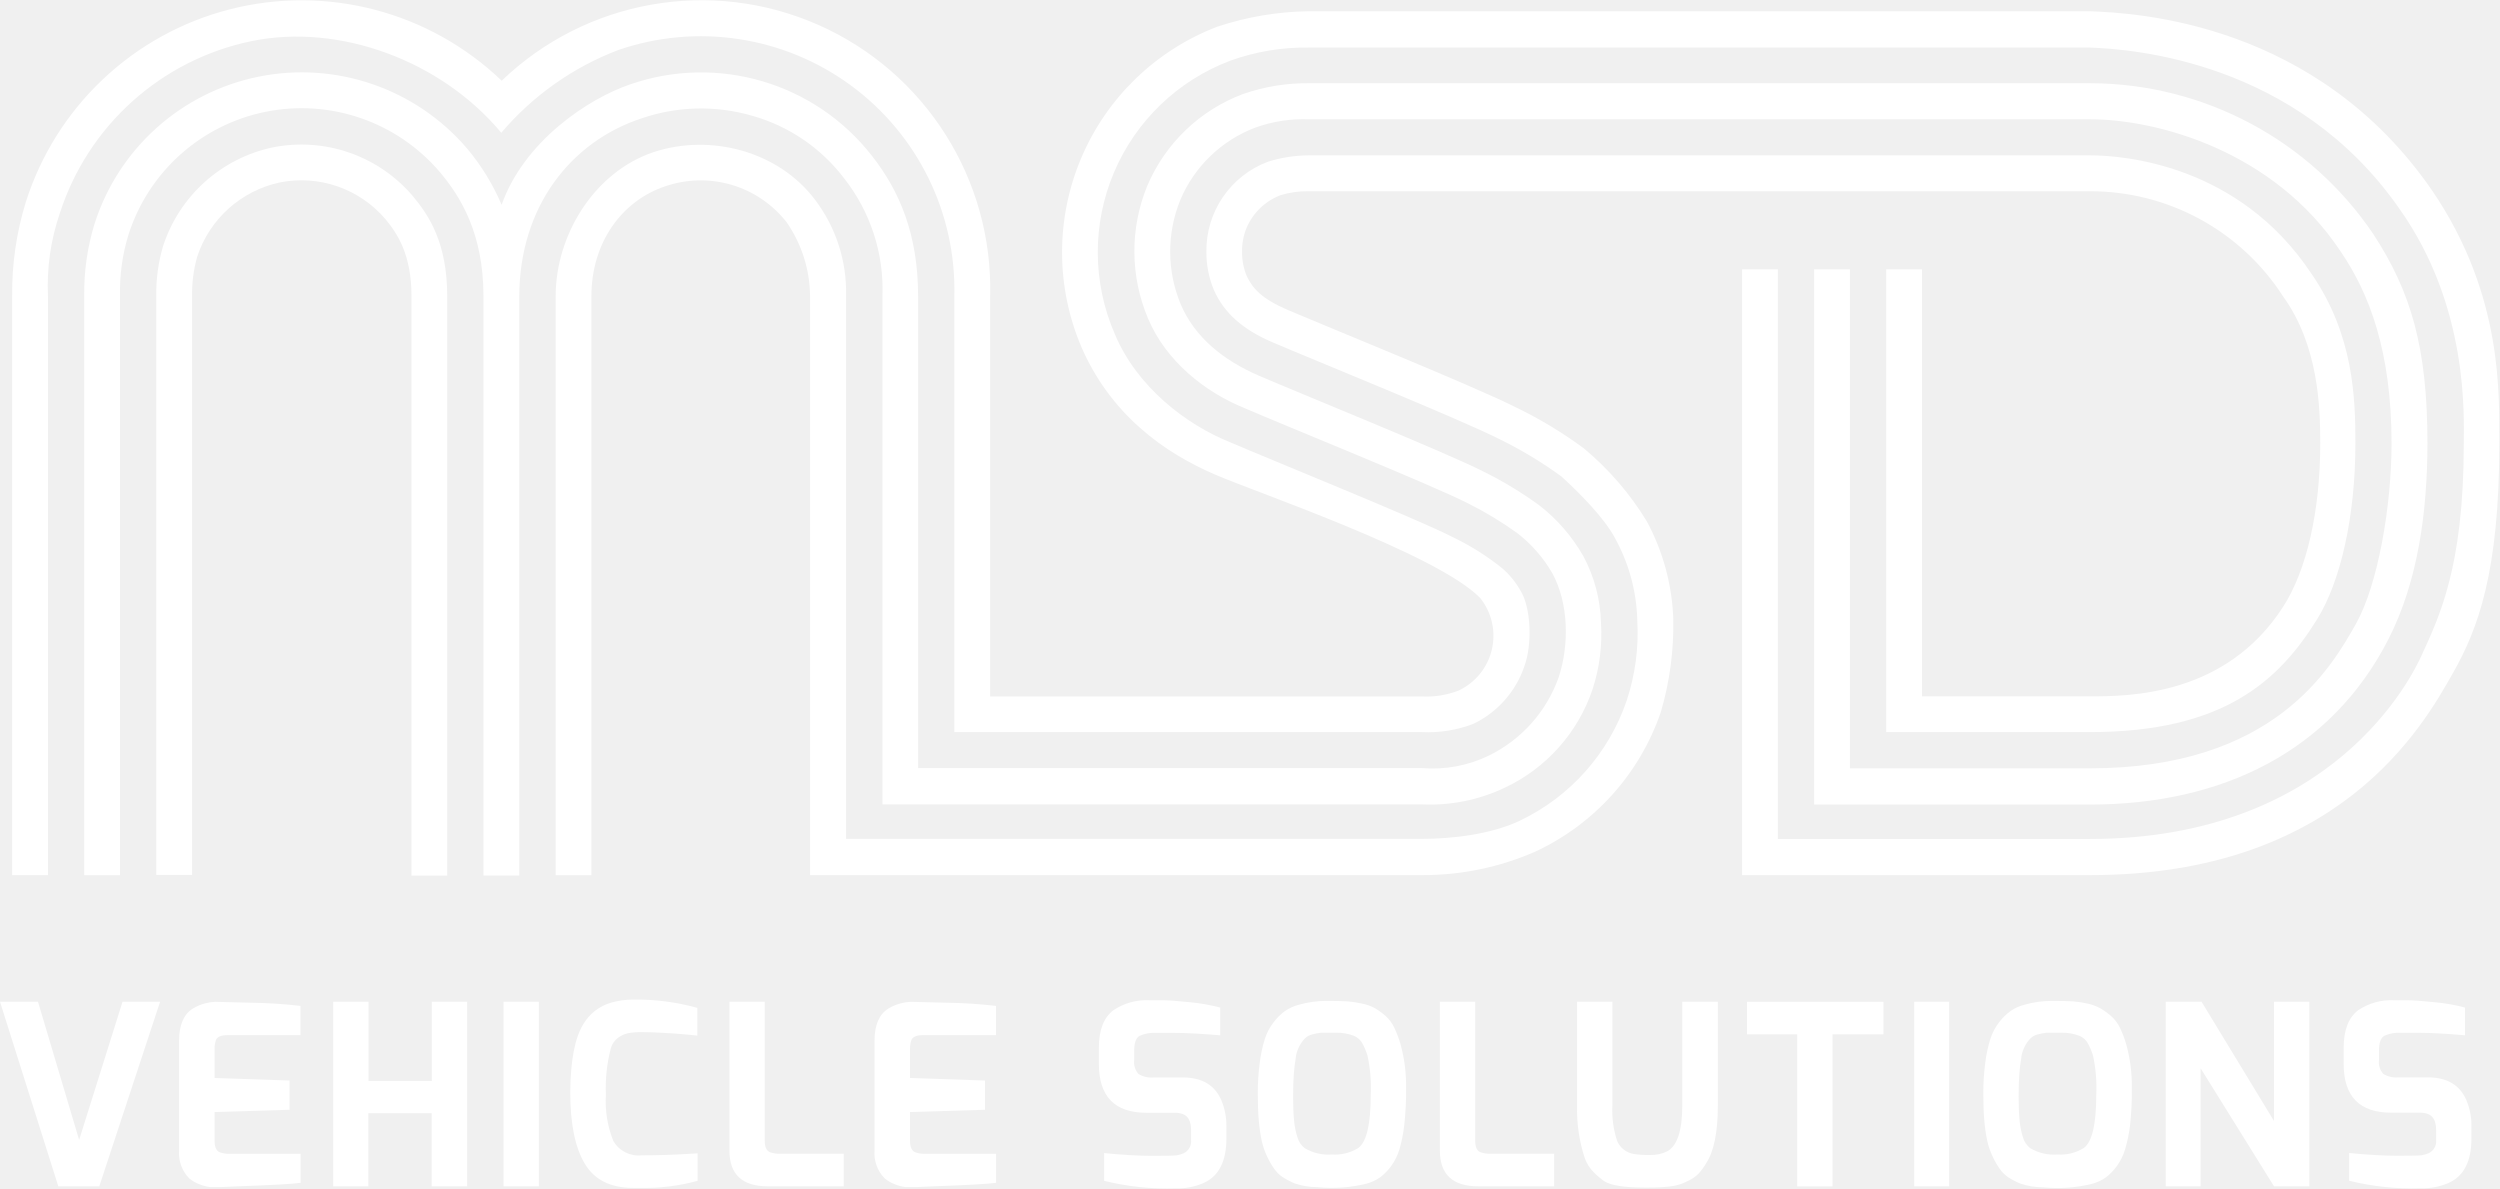
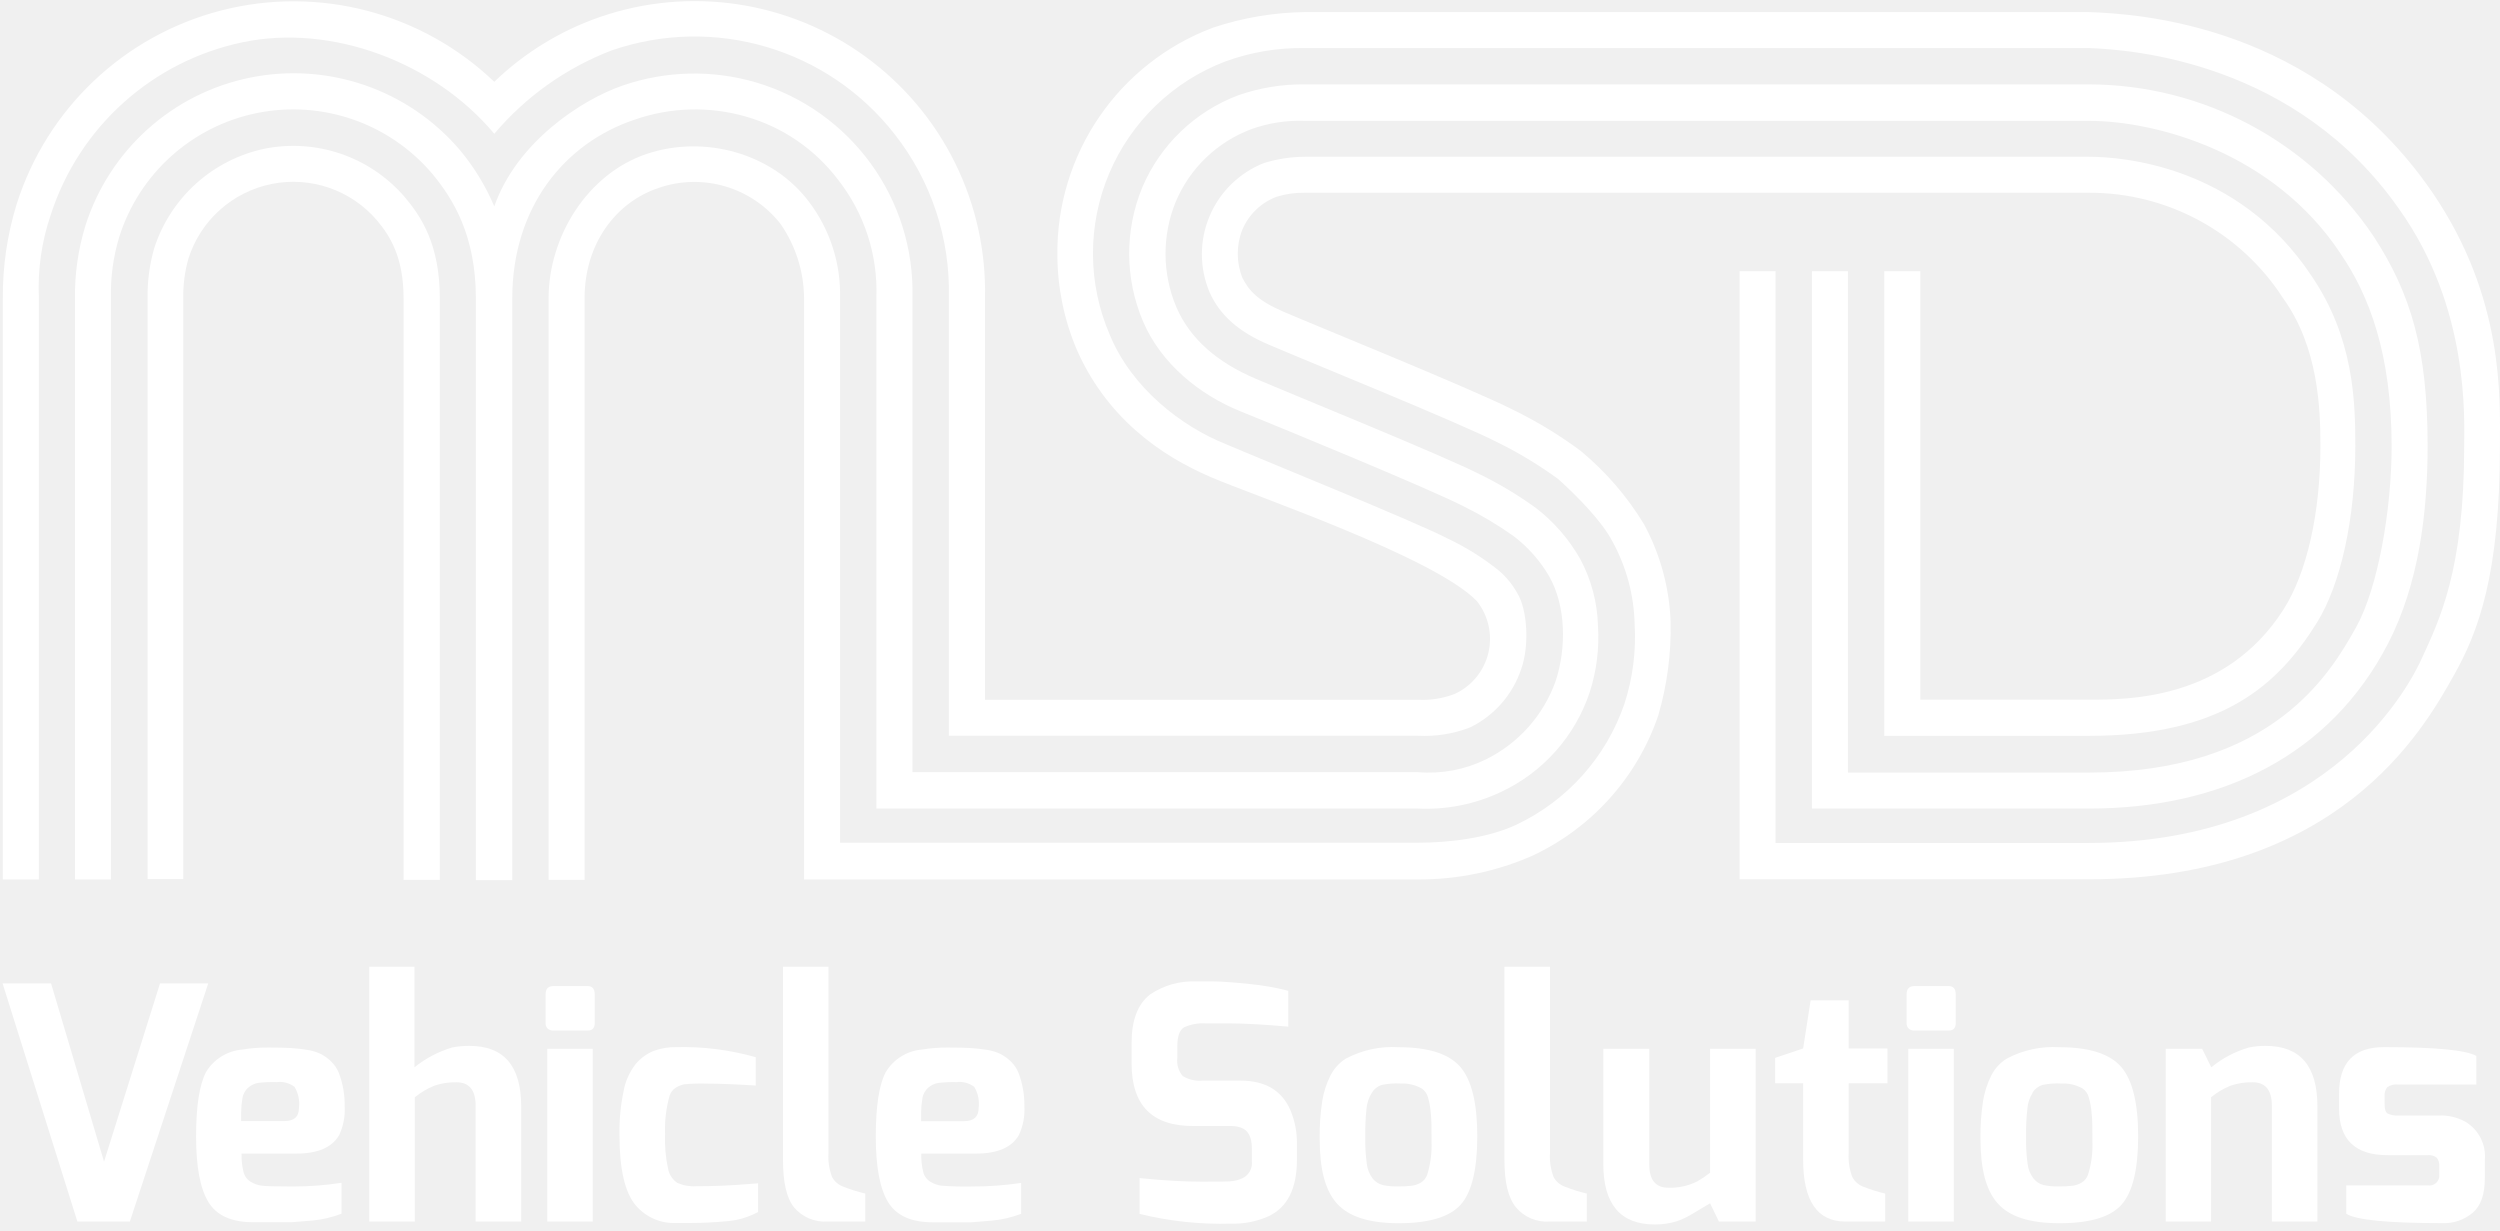
- <svg xmlns="http://www.w3.org/2000/svg" id="Layer_1" data-name="Layer 1" viewBox="0 0 300.13 142.72">
+ <svg xmlns="http://www.w3.org/2000/svg" id="Layer_1" data-name="Layer 1" viewBox="0 0 300.13 147.72">
  <defs>
    <style>.cls-1{fill:#fff;}</style>
  </defs>
-   <path class="cls-1" d="M197.71,62.6a35.06,35.06,0,0,0-7.59-8.79,50.73,50.73,0,0,0-8-4.84c-4.89-2.5-23.55-10.05-27.5-11.75-3.22-1.39-4.22-2.59-4.95-4.08a7.45,7.45,0,0,1-.56-2.92,7.31,7.31,0,0,1,.54-2.86,7.22,7.22,0,0,1,4.09-3.93,10.86,10.86,0,0,1,3.37-.47h93.74a27.5,27.5,0,0,1,23.23,12.61c4.24,5.87,4.47,13.21,4.47,17.68,0,8-1.6,15.18-4.46,19.6-6.89,10.7-18.49,10.75-23.24,10.75H230.74V32.33h-4.3V87.89h24.46c16.06,0,22.68-6.16,27.27-13.54,2.86-4.6,4.6-12.45,4.6-21.11,0-5.34-.18-13-5.27-20.37-8.77-13.23-22.74-14.22-26.6-14.22H157.18a16.79,16.79,0,0,0-4.92.75,11.39,11.39,0,0,0-7.43,10.85,11.74,11.74,0,0,0,.91,4.59c1.21,2.71,3.43,4.74,7.16,6.31,4.16,1.79,22.59,9.25,27.26,11.64a49.76,49.76,0,0,1,7.29,4.41c2.09,1.9,5.19,5,6.47,7.47a21.48,21.48,0,0,1,2.64,9.81,25.86,25.86,0,0,1-1.27,9.62,24.85,24.85,0,0,1-12.86,14.44c-3.46,1.64-8.2,2.17-11.76,2.17H101.57V35.56A18.31,18.31,0,0,0,97.86,24c-4.37-5.83-12.52-8-19.39-5.74-7.16,2.4-11.76,10-11.76,17.26v69.55H71V35.56c0-6.49,3.7-11.47,8.85-13.19a13.1,13.1,0,0,1,14.6,4.33,15.82,15.82,0,0,1,2.8,8.86v69.5H170.8a33.56,33.56,0,0,0,13.49-2.81,28.72,28.72,0,0,0,15.1-16.78,37,37,0,0,0,1.49-11.22A26.62,26.62,0,0,0,197.71,62.6Z" />
-   <path class="cls-1" d="M32.76,17.69A17.7,17.7,0,0,0,19.58,29.54a20,20,0,0,0-.82,6v69.5h4.3V35.56a16.42,16.42,0,0,1,.61-4.73,13.39,13.39,0,0,1,9.93-8.93,13.25,13.25,0,0,1,12.64,4.37c1.5,1.79,3.16,4.34,3.16,9.29v69.56h4.29V35.56c0-6.39-2.19-9.72-4.19-12.09A17.57,17.57,0,0,0,32.76,17.69Z" />
-   <path class="cls-1" d="M77.05,14.2a22,22,0,0,1,13.26-.3,21,21,0,0,1,11,7.47,21.56,21.56,0,0,1,4.63,14.2v61h64.79a20.89,20.89,0,0,0,9.91-2A20.16,20.16,0,0,0,191.2,82.72a21.43,21.43,0,0,0,1-8,17.9,17.9,0,0,0-2.11-7.94,20.59,20.59,0,0,0-5.33-6.14,46.2,46.2,0,0,0-6.61-4c-4.45-2.28-22.66-9.65-27-11.53s-7.7-4.62-9.39-8.55A16.44,16.44,0,0,1,141.7,24a15.87,15.87,0,0,1,9-8.68,17.08,17.08,0,0,1,6.42-1h93.74C259,14.31,273,18.12,281,30.19c3.41,5,6.11,11.94,6.11,23.05,0,7.52-1.63,16.94-4.27,21.65-3,5.31-9.86,17.35-31.95,17.35h-28.8V32.33h-4.3V96.59h33.11c15.9,0,28.92-6.41,35.79-19.76,3.65-7.1,4.72-15.58,4.73-23.6,0-11.58-2-18.22-6.48-25.1a41.13,41.13,0,0,0-34-18.14H157.15a23.4,23.4,0,0,0-7.93,1.3,20.18,20.18,0,0,0-11.48,11,20.7,20.7,0,0,0,.08,15.94c2.17,5.15,6.86,8.85,11.6,10.77,4.59,2,22.57,9.25,26.8,11.42A42.86,42.86,0,0,1,182.15,64a16.48,16.48,0,0,1,4.21,4.82c1.94,3.54,2.07,8.51.76,12.5a16.66,16.66,0,0,1-8.34,9.37,15.46,15.46,0,0,1-8.08,1.52H110.22V35.56c0-7.42-2.23-12.63-5.54-16.85a26,26,0,0,0-29-8.59C70.55,11.86,62.9,17,60.22,24.59a26.71,26.71,0,0,0-4.12-6.73,26.11,26.11,0,0,0-44.77,9.07,28.35,28.35,0,0,0-1.22,8.64v69.5h4.3V35.56a23.1,23.1,0,0,1,1-7.34,21.81,21.81,0,0,1,37.39-7.57c2.49,2.95,5.24,7.38,5.24,14.91v69.55h4.3V35.56C62.37,24.81,68.52,17,77.05,14.2Z" />
-   <path class="cls-1" d="M292,22.9C278.11,2.7,256.57,1.56,250.89,1.35H157.15a36.32,36.32,0,0,0-11,1.85,29,29,0,0,0-16.29,38.54,27.42,27.42,0,0,0,7,9.62,30.23,30.23,0,0,0,4.54,3.33A38.11,38.11,0,0,0,145.93,57c5,2.16,26.62,9.51,31.77,14.79a7.26,7.26,0,0,1-2.61,11.12,10.67,10.67,0,0,1-4.39.7H118.87v-48A34.65,34.65,0,0,0,60.23,9.69,34.73,34.73,0,0,0,3.08,24.32,37,37,0,0,0,1.46,35.56v69.5h4.3V35.56a26.87,26.87,0,0,1,1.42-9.95,30.71,30.71,0,0,1,23-20.67c10.58-2.19,22.82,2.37,30,11A34.55,34.55,0,0,1,74.24,6a30.45,30.45,0,0,1,40.33,29.55V87.89h56.13a15.11,15.11,0,0,0,6.2-1A11.91,11.91,0,0,0,183,80c1-2.74.77-7.11-.45-9.07a10,10,0,0,0-2.22-2.72,30.86,30.86,0,0,0-6.1-3.81c-4-2.06-21.76-9.24-26.56-11.31-5.25-2.1-11.19-6.64-13.84-13a24.58,24.58,0,0,1,13.86-32.8,26.55,26.55,0,0,1,9.46-1.58h93.74c5.1.19,24.77,1.59,37.12,19.29,8.43,11.83,7.77,25.09,7.77,28.3,0,14.89-3,20.84-5.08,25.42-1.13,2.47-10.58,22-39.81,22H213.44V32.33h-4.3v72.73h41.76c29.83,0,39.93-17.76,43.58-24.26,3-5.27,5.57-12.1,5.57-27.57C300,47.63,300.62,35.56,292,22.9Z" />
-   <path class="cls-1" d="M0,120.26H4.56l4.94,16.59,5.21-16.59h4.51l-7.3,22.16H7Z" />
-   <path class="cls-1" d="M23.15,121.08a5.43,5.43,0,0,1,1.5-.63,5.21,5.21,0,0,1,1.18-.18l4.37.11a57.09,57.09,0,0,1,5.87.38v3.51H27.33q-1.12,0-1.39.55a3,3,0,0,0-.18,1.15v3.45l9,.3v3.51l-9,.27v3.45q0,1.15.64,1.39a3.41,3.41,0,0,0,1.24.18h8.45V142q-1.52.21-7.48.42l-2,.09h-.56c-.21,0-.49,0-.83,0a4.92,4.92,0,0,1-1.24-.32,4.35,4.35,0,0,1-1.27-.73,4.3,4.3,0,0,1-1.21-3.36v-13.2Q21.51,122.11,23.15,121.08Z" />
-   <path class="cls-1" d="M40,142.42V120.26h4.24v9.51h7.6v-9.51h4.24v22.16H51.82v-8.78h-7.6v8.78Z" />
-   <path class="cls-1" d="M60.45,142.42V120.26h4.24v22.16Z" />
-   <path class="cls-1" d="M70,123a5.72,5.72,0,0,1,3.36-2.63A9.78,9.78,0,0,1,76,120a27.34,27.34,0,0,1,7.72,1v3.33l-.83-.09-.89-.08-1.13-.09L79.67,124c-.95-.06-1.8-.09-2.54-.09a8.6,8.6,0,0,0-1.74.13,3.26,3.26,0,0,0-1.2.55,2.35,2.35,0,0,0-.85,1.23,18.69,18.69,0,0,0-.6,5.6,12.73,12.73,0,0,0,.89,5.55A3.48,3.48,0,0,0,77,138.7q2.84,0,5.75-.18l1-.06v3.3a24.18,24.18,0,0,1-7,.85H76q-4.06,0-5.8-2.91t-1.74-8.55Q68.5,125.47,70,123Z" />
-   <path class="cls-1" d="M87.57,138.13V120.26h4.24v16.68q0,1.15.64,1.39a3.41,3.41,0,0,0,1.24.18h7.6v3.91H92.17Q87.57,142.42,87.57,138.13Z" />
-   <path class="cls-1" d="M106.65,121.08a5.43,5.43,0,0,1,1.5-.63,5.21,5.21,0,0,1,1.18-.18l4.37.11a57.09,57.09,0,0,1,5.87.38v3.51h-8.75q-1.12,0-1.39.55a3,3,0,0,0-.18,1.15v3.45l9,.3v3.51l-9,.27v3.45q0,1.15.64,1.39a3.41,3.41,0,0,0,1.24.18h8.45V142q-1.52.21-7.48.42l-2,.09h-.56c-.21,0-.49,0-.83,0a4.92,4.92,0,0,1-1.24-.32,4.35,4.35,0,0,1-1.27-.73,4.3,4.3,0,0,1-1.21-3.36v-13.2Q105,122.11,106.65,121.08Z" />
-   <path class="cls-1" d="M131.92,127.71V125.8q0-3.18,1.73-4.51a7.08,7.08,0,0,1,4.27-1.21h1.53q1.16,0,3.42.24a21.94,21.94,0,0,1,3.62.64v3.33Q143,124,141,124h-2.2a4.2,4.2,0,0,0-2,.36q-.64.37-.64,1.79v1.09a2.15,2.15,0,0,0,.51,1.69,3,3,0,0,0,1.85.42H142q3.45,0,4.63,2.75a7.76,7.76,0,0,1,.6,3.12v1.48q0,4.06-2.69,5.3a7.87,7.87,0,0,1-3.42.67,31.69,31.69,0,0,1-8.57-.91v-3.33q3.33.33,5.81.33t2.89-.06a3.38,3.38,0,0,0,.83-.24,1.57,1.57,0,0,0,.91-1.6v-1.18q0-1.57-1-1.94a2.82,2.82,0,0,0-1-.15h-3.39Q131.92,133.58,131.92,127.71Z" />
-   <path class="cls-1" d="M151.47,136.95a20.13,20.13,0,0,1-.35-2.42q-.12-1.36-.12-3.28a27.58,27.58,0,0,1,.23-3.63,16.26,16.26,0,0,1,.62-2.91,6.6,6.6,0,0,1,1.06-2,6.67,6.67,0,0,1,1.35-1.33,5.25,5.25,0,0,1,1.68-.76,11.89,11.89,0,0,1,3.32-.46q1.74,0,2.54.06a11.8,11.8,0,0,1,1.7.26A5.5,5.5,0,0,1,165,121a8.45,8.45,0,0,1,1.29.92,4.41,4.41,0,0,1,1.08,1.42,12.72,12.72,0,0,1,.76,2,18.46,18.46,0,0,1,.67,5.24,35.47,35.47,0,0,1-.23,4.62A17.76,17.76,0,0,1,168,138a6.61,6.61,0,0,1-1,2,6.38,6.38,0,0,1-1.3,1.33,5.12,5.12,0,0,1-1.65.77,17.27,17.27,0,0,1-5.9.42,8.43,8.43,0,0,1-2.72-.45,9.41,9.41,0,0,1-1.47-.77,3.94,3.94,0,0,1-1-1,8.9,8.9,0,0,1-.82-1.42A8.62,8.62,0,0,1,151.47,136.95Zm4.1-10a18.64,18.64,0,0,0-.24,1.92q-.09,1.12-.09,2.81t.12,2.89a9.25,9.25,0,0,0,.41,2,2.53,2.53,0,0,0,.86,1.27,5.57,5.57,0,0,0,3.27.76,5.3,5.3,0,0,0,3.18-.79q1.48-1.12,1.48-6.36a18.31,18.31,0,0,0-.38-4.69,7.55,7.55,0,0,0-.7-1.63,2.12,2.12,0,0,0-.89-.76,5.7,5.7,0,0,0-2.21-.39q-1.27,0-1.77,0a6.31,6.31,0,0,0-1.06.2,1.94,1.94,0,0,0-.88.47,4.17,4.17,0,0,0-1.1,2.21Z" />
-   <path class="cls-1" d="M172.86,138.13V120.26h4.24v16.68q0,1.15.64,1.39a3.41,3.41,0,0,0,1.24.18h7.6v3.91h-9.11Q172.86,142.42,172.86,138.13Z" />
-   <path class="cls-1" d="M197.86,142.57h-.42q-3.63,0-4.84-.76a9,9,0,0,1-1.27-1.08,4.48,4.48,0,0,1-1.09-1.74,18.75,18.75,0,0,1-.91-6.27V120.26h4.24v12.47a11.71,11.71,0,0,0,.58,4.27,2.64,2.64,0,0,0,2,1.54,11.51,11.51,0,0,0,1.92.12,4.44,4.44,0,0,0,2.1-.45q1.79-1,1.79-5.48V120.26h4.27v12.47q0,4.76-1.39,6.9a7.3,7.3,0,0,1-.89,1.23,4,4,0,0,1-1.12.82,9.12,9.12,0,0,1-1.16.51,6.37,6.37,0,0,1-1.3.26A22.16,22.16,0,0,1,197.86,142.57Z" />
-   <path class="cls-1" d="M209.73,124.17v-3.9h16.38v3.9H220v18.26h-4.24V124.17Z" />
-   <path class="cls-1" d="M229.8,142.42V120.26H234v22.16Z" />
-   <path class="cls-1" d="M238.57,136.95a20.13,20.13,0,0,1-.35-2.42q-.12-1.36-.12-3.28a27.58,27.58,0,0,1,.23-3.63,16.26,16.26,0,0,1,.62-2.91,6.6,6.6,0,0,1,1.06-2,6.67,6.67,0,0,1,1.35-1.33,5.25,5.25,0,0,1,1.68-.76,11.89,11.89,0,0,1,3.32-.46q1.74,0,2.54.06a11.8,11.8,0,0,1,1.7.26,5.5,5.5,0,0,1,1.53.56,8.45,8.45,0,0,1,1.29.92,4.41,4.41,0,0,1,1.08,1.42,12.72,12.72,0,0,1,.76,2,18.46,18.46,0,0,1,.67,5.24,35.47,35.47,0,0,1-.23,4.62,17.76,17.76,0,0,1-.59,2.78,6.61,6.61,0,0,1-1,2,6.38,6.38,0,0,1-1.3,1.33,5.12,5.12,0,0,1-1.65.77,17.27,17.27,0,0,1-5.9.42,8.43,8.43,0,0,1-2.72-.45,9.41,9.41,0,0,1-1.47-.77,3.94,3.94,0,0,1-1-1,8.9,8.9,0,0,1-.82-1.42A8.62,8.62,0,0,1,238.57,136.95Zm4.1-10a18.64,18.64,0,0,0-.24,1.92q-.09,1.12-.09,2.81t.12,2.89a9.25,9.25,0,0,0,.41,2,2.53,2.53,0,0,0,.86,1.27,5.57,5.57,0,0,0,3.27.76,5.3,5.3,0,0,0,3.18-.79q1.48-1.12,1.48-6.36a18.31,18.31,0,0,0-.38-4.69,7.55,7.55,0,0,0-.7-1.63,2.12,2.12,0,0,0-.89-.76,5.7,5.7,0,0,0-2.21-.39q-1.27,0-1.77,0a6.31,6.31,0,0,0-1.06.2,1.94,1.94,0,0,0-.88.47,4.17,4.17,0,0,0-1.1,2.21Z" />
-   <path class="cls-1" d="M260,142.42V120.26h4.3L273,134.58V120.26h4.24v22.16H273l-8.81-14.17v14.17Z" />
-   <path class="cls-1" d="M281.36,127.71V125.8q0-3.18,1.73-4.51a7.08,7.08,0,0,1,4.27-1.21h1.53q1.16,0,3.42.24a21.94,21.94,0,0,1,3.62.64v3.33q-3.45-.3-5.49-.3h-2.2a4.2,4.2,0,0,0-2,.36q-.64.37-.64,1.79v1.09a2.15,2.15,0,0,0,.51,1.69,3,3,0,0,0,1.85.42h3.51q3.45,0,4.63,2.75a7.76,7.76,0,0,1,.6,3.12v1.48q0,4.06-2.69,5.3a7.87,7.87,0,0,1-3.42.67,31.69,31.69,0,0,1-8.57-.91v-3.33q3.33.33,5.81.33t2.89-.06a3.38,3.38,0,0,0,.83-.24,1.57,1.57,0,0,0,.91-1.6v-1.18q0-1.57-1-1.94a2.82,2.82,0,0,0-1-.15h-3.39Q281.36,133.58,281.36,127.71Z" />
+   <path class="cls-1" d="M197.37,62.94a35,35,0,0,0-7.62-8.82,51,51,0,0,0-8-4.87c-4.9-2.51-23.64-10.09-27.6-11.8-3.24-1.39-4.23-2.6-5-4.1a7.83,7.83,0,0,1,0-5.79,7.24,7.24,0,0,1,4.11-3.94,10.76,10.76,0,0,1,3.38-.48h94.12A27.62,27.62,0,0,1,274.09,35.8c4.25,5.9,4.48,13.26,4.48,17.75,0,8-1.61,15.23-4.47,19.68C267.18,84,255.53,84,250.77,84H230.54V32.56h-4.33V88.34h24.56c16.13,0,22.77-6.19,27.38-13.59,2.87-4.62,4.61-12.51,4.61-21.2,0-5.37-.18-13-5.28-20.46-8.81-13.28-22.83-14.27-26.71-14.27H156.68a16.81,16.81,0,0,0-4.93.75,11.76,11.76,0,0,0-6.54,15.51c1.21,2.71,3.44,4.76,7.19,6.33,4.17,1.8,22.68,9.29,27.37,11.69a49.07,49.07,0,0,1,7.32,4.43c2.1,1.9,5.22,5,6.5,7.5a21.57,21.57,0,0,1,2.65,9.84A26,26,0,0,1,195,84.54,25,25,0,0,1,182.06,99c-3.47,1.64-8.23,2.17-11.81,2.17h-69.4V35.8a18.38,18.38,0,0,0-3.72-11.56c-4.39-5.86-12.57-8.08-19.47-5.77-7.19,2.41-11.8,10-11.8,17.33v69.83h4.32V35.8c0-6.51,3.72-11.51,8.89-13.24A13.15,13.15,0,0,1,93.72,26.9a15.87,15.87,0,0,1,2.81,8.9v69.78h73.83a33.76,33.76,0,0,0,13.54-2.82,28.85,28.85,0,0,0,15.17-16.84,37.24,37.24,0,0,0,1.49-11.27A26.64,26.64,0,0,0,197.37,62.94Z" />
+   <path class="cls-1" d="M31.77,17.85a17.79,17.79,0,0,0-13.24,11.9,20.28,20.28,0,0,0-.81,6v69.78H22V35.8a16.47,16.47,0,0,1,.62-4.75,13.21,13.21,0,0,1,22.65-4.58c1.51,1.8,3.18,4.36,3.18,9.33v69.83H52.8V35.8c0-6.41-2.2-9.76-4.2-12.13A17.65,17.65,0,0,0,31.77,17.85Z" />
+   <path class="cls-1" d="M76.24,14.35A22,22,0,0,1,89.56,14a21.17,21.17,0,0,1,11,7.51,21.64,21.64,0,0,1,4.65,14.25V97.07h65a21,21,0,0,0,10-2,20.29,20.29,0,0,0,10.63-11.94,21.48,21.48,0,0,0,1-8,17.94,17.94,0,0,0-2.12-8A20.49,20.49,0,0,0,184.41,61a45.46,45.46,0,0,0-6.64-4c-4.46-2.29-22.74-9.69-27.13-11.58s-7.74-4.63-9.43-8.58a16.48,16.48,0,0,1-.06-12.62,15.9,15.9,0,0,1,9.06-8.71,17.08,17.08,0,0,1,6.44-1h94.12c8.14,0,22.23,3.83,30.22,15.94,3.42,5,6.13,12,6.13,23.15,0,7.54-1.63,17-4.28,21.73-3,5.34-9.9,17.42-32.07,17.42H221.85V32.56h-4.32V97.07h33.24c16,0,29-6.43,35.93-19.83,3.67-7.13,4.74-15.64,4.74-23.69,0-11.62-2-18.29-6.5-25.2a41.3,41.3,0,0,0-34.17-18.22H156.65a23.43,23.43,0,0,0-8,1.31,20.28,20.28,0,0,0-11.53,11.09,20.81,20.81,0,0,0,.08,16c2.18,5.17,6.89,8.89,11.65,10.82s22.66,9.28,26.91,11.46a44.12,44.12,0,0,1,5.95,3.55A16.44,16.44,0,0,1,186,69.22c2,3.55,2.07,8.54.76,12.54a16.74,16.74,0,0,1-8.38,9.41,15.5,15.5,0,0,1-8.11,1.53H109.54V35.8A26.26,26.26,0,0,0,90.78,9.9a26.32,26.32,0,0,0-16,.36C69.71,12,62,17.14,59.34,24.78A26.92,26.92,0,0,0,55.2,18a26.22,26.22,0,0,0-44.95,9.11A28.46,28.46,0,0,0,9,35.8v69.78h4.32V35.8a23.35,23.35,0,0,1,1-7.37,21.9,21.9,0,0,1,37.55-7.6c2.5,3,5.26,7.41,5.26,15v69.83H61.5V35.8C61.5,25,67.67,17.19,76.24,14.35Z" />
+   <path class="cls-1" d="M292,23.09C278.1,2.8,256.47,1.66,250.77,1.45H156.65a36.49,36.49,0,0,0-11,1.86,28.82,28.82,0,0,0-18.71,27.33A29.23,29.23,0,0,0,129.28,42a27.72,27.72,0,0,0,7.05,9.66A30.72,30.72,0,0,0,140.89,55a38.43,38.43,0,0,0,4.5,2.29c5,2.17,26.73,9.55,31.89,14.85a7.28,7.28,0,0,1-2.62,11.16,10.76,10.76,0,0,1-4.41.71h-52V35.8A34.86,34.86,0,0,0,72,2.05,34.56,34.56,0,0,0,59.34,9.82,34.87,34.87,0,0,0,2,24.51,37.33,37.33,0,0,0,.34,35.8v69.78H4.67V35.8a27,27,0,0,1,1.42-10A30.84,30.84,0,0,1,29.19,5.06c10.62-2.2,22.92,2.37,30.15,11a34.77,34.77,0,0,1,14.07-10,30.47,30.47,0,0,1,34,10.06,30.48,30.48,0,0,1,6.5,19.61V88.33h56.35a15.16,15.16,0,0,0,6.22-1,12,12,0,0,0,6.14-7c1-2.76.76-7.14-.46-9.11a9.88,9.88,0,0,0-2.23-2.73,30.9,30.9,0,0,0-6.12-3.83c-4-2.07-21.84-9.28-26.67-11.35-5.27-2.11-11.23-6.67-13.89-13.07A24.66,24.66,0,0,1,147.15,7.36a26.64,26.64,0,0,1,9.5-1.59h94.12c5.12.19,24.87,1.6,37.27,19.36,8.46,11.88,7.79,25.2,7.79,28.42,0,15-3,20.92-5.1,25.52-1.13,2.48-10.62,22.13-40,22.13H213.16V32.56h-4.32v73h41.93c29.94,0,40.09-17.84,43.75-24.36,3-5.29,5.6-12.14,5.6-27.67C300.12,47.92,300.7,35.8,292,23.09Z" />
+   <path class="cls-1" d="M.31,118.06H6.13l6.36,21.4,6.72-21.4H25l-9.41,28.59H9.29Z" />
+   <path class="cls-1" d="M29.1,126a18.16,18.16,0,0,1,3.12-.24q1.76,0,2.73.06a19.71,19.71,0,0,1,2,.23,5.73,5.73,0,0,1,1.62.51,5.42,5.42,0,0,1,1.21.9,3.9,3.9,0,0,1,.9,1.35,10.79,10.79,0,0,1,.7,4,7.22,7.22,0,0,1-.66,3.46q-1.29,2.22-5.12,2.22H29a8.46,8.46,0,0,0,.23,2.19,1.9,1.9,0,0,0,.86,1.19,3.39,3.39,0,0,0,1.31.47c.46.07,1.7.1,3.73.1A38.29,38.29,0,0,0,41,142v3.71a13.19,13.19,0,0,1-3.53.82l-2.45.2c-.44,0-1,0-1.64,0q-1.29,0-3,0c-2.58,0-4.37-.8-5.36-2.42s-1.48-4.24-1.48-7.87.4-6.21,1.19-7.73A5.62,5.62,0,0,1,29.1,126Zm6.79,7a3.94,3.94,0,0,0-.53-2.52,2.91,2.91,0,0,0-2.12-.57A15.47,15.47,0,0,0,31,130a2.42,2.42,0,0,0-1.17.55,2.1,2.1,0,0,0-.73,1.34,10.39,10.39,0,0,0-.15,1.7v1h5.19C35.32,134.58,35.89,134.06,35.89,133Z" />
+   <path class="cls-1" d="M44.33,146.65V116.06h5.43v12.07a13.22,13.22,0,0,1,4.53-2.38,10.2,10.2,0,0,1,2.07-.19q6.21,0,6.21,7.26v13.83H57.1V132.74c0-1.87-.77-2.81-2.3-2.81a7.71,7.71,0,0,0-2.66.41,9,9,0,0,0-2.34,1.39v14.92Z" />
+   <path class="cls-1" d="M65.5,122.82v-3.44c0-.67.31-1,.94-1h4.1c.57,0,.86.34.86,1v3.44c0,.6-.29.9-.86.9h-4.1a1,1,0,0,1-.69-.23A.87.87,0,0,1,65.5,122.82Zm.2,23.83V125.91h5.46v20.74Z" />
+   <path class="cls-1" d="M74.37,136.26a23.75,23.75,0,0,1,.49-5.26,7.45,7.45,0,0,1,1.44-3.24,5.54,5.54,0,0,1,2.13-1.58,7.47,7.47,0,0,1,2.77-.47,32,32,0,0,1,9.53,1.21v3.4q-3.7-.23-5.91-.23a22,22,0,0,0-2.66.08,3.11,3.11,0,0,0-1,.39,1.74,1.74,0,0,0-.78,1,14.94,14.94,0,0,0-.54,4.55,16.91,16.91,0,0,0,.37,4.24A2.66,2.66,0,0,0,81.3,142a4.86,4.86,0,0,0,2.29.41q3.16,0,6.36-.27l1.06-.08v3.44a9.47,9.47,0,0,1-3.52,1.09c-1.69.16-3.16.23-4.41.23H81.2a6,6,0,0,1-4.84-2.07Q74.37,142.48,74.37,136.26Z" />
+   <path class="cls-1" d="M94,139.27V116.06h5.46v22.35a6.93,6.93,0,0,0,.43,2.89,2.49,2.49,0,0,0,1.37,1.17,18.67,18.67,0,0,0,2.62.82v3.36H99.33a4.83,4.83,0,0,1-4-1.7C94.42,143.82,94,141.92,94,139.27Z" />
+   <path class="cls-1" d="M110.69,126a18.36,18.36,0,0,1,3.13-.24q1.75,0,2.73.06a19.71,19.71,0,0,1,2,.23,5.73,5.73,0,0,1,1.62.51,5.42,5.42,0,0,1,1.21.9,3.9,3.9,0,0,1,.9,1.35,10.79,10.79,0,0,1,.7,4,7.22,7.22,0,0,1-.66,3.46q-1.29,2.22-5.12,2.22h-6.6a8.46,8.46,0,0,0,.23,2.19,1.9,1.9,0,0,0,.86,1.19,3.39,3.39,0,0,0,1.31.47,37.19,37.19,0,0,0,3.73.1,38.38,38.38,0,0,0,5.86-.43v3.71a13.17,13.17,0,0,1-3.54.82l-2.44.2c-.44,0-1,0-1.64,0-.86,0-1.86,0-3,0-2.57,0-4.36-.8-5.35-2.42s-1.48-4.24-1.48-7.87.39-6.21,1.19-7.73A5.62,5.62,0,0,1,110.69,126Zm6.8,7a3.94,3.94,0,0,0-.53-2.52,2.92,2.92,0,0,0-2.13-.57,15.4,15.4,0,0,0-2.2.1,2.42,2.42,0,0,0-1.17.55,2.1,2.1,0,0,0-.73,1.34,10.39,10.39,0,0,0-.15,1.7v1h5.19C116.92,134.58,117.49,134.06,117.49,133Z" />
+   <path class="cls-1" d="M135.85,127.67V125.2q0-4.1,2.23-5.82a9.21,9.21,0,0,1,5.5-1.56h2c1,0,2.47.11,4.41.31a29.46,29.46,0,0,1,4.67.82v4.3q-4.45-.39-7.09-.39h-2.83a5.43,5.43,0,0,0-2.58.47c-.55.31-.82,1.08-.82,2.3V127a2.8,2.8,0,0,0,.66,2.19,3.91,3.91,0,0,0,2.39.54h4.53q4.46,0,6,3.56a10,10,0,0,1,.78,4v1.92c0,3.49-1.15,5.77-3.47,6.83a10.24,10.24,0,0,1-4.42.86,41,41,0,0,1-11-1.17v-4.3q4.29.44,7.5.43c2.13,0,3.38,0,3.73-.08a4,4,0,0,0,1.07-.31,2,2,0,0,0,1.18-2.07v-1.52c0-1.36-.43-2.19-1.29-2.5a3.64,3.64,0,0,0-1.29-.2h-4.38Q135.85,135.24,135.85,127.67Z" />
+   <path class="cls-1" d="M158.43,136.69a27.05,27.05,0,0,1,.31-4.51,10.4,10.4,0,0,1,1-3.09,5.15,5.15,0,0,1,1.83-2,11.9,11.9,0,0,1,6.33-1.37q5.35,0,7.4,2.35t2.05,8.34q0,6-2,8.22t-7.44,2.22c-3.54,0-6-.79-7.42-2.38S158.43,140.33,158.43,136.69Zm6.27-5.51a4.34,4.34,0,0,0-.65,1.93,29.12,29.12,0,0,0-.15,3.34,21.48,21.48,0,0,0,.19,3.29,3.54,3.54,0,0,0,.72,1.77,2.22,2.22,0,0,0,1.2.76,7.75,7.75,0,0,0,1.79.16,12.08,12.08,0,0,0,1.7-.08,2.91,2.91,0,0,0,1.1-.39,1.79,1.79,0,0,0,.76-1,11.83,11.83,0,0,0,.5-3.81c0-1.6,0-2.78-.09-3.52a9.92,9.92,0,0,0-.33-1.87,1.86,1.86,0,0,0-.75-1.08,4.69,4.69,0,0,0-2.52-.6,8.72,8.72,0,0,0-2.3.17A2.11,2.11,0,0,0,164.7,131.18Z" />
+   <path class="cls-1" d="M180.61,139.27V116.06h5.47v22.35a6.93,6.93,0,0,0,.43,2.89,2.49,2.49,0,0,0,1.37,1.17,18.24,18.24,0,0,0,2.62.82v3.36H186a4.81,4.81,0,0,1-4-1.7C181.06,143.82,180.61,141.92,180.61,139.27Z" />
+   <path class="cls-1" d="M198,125.91v13.9c0,1.85.76,2.78,2.3,2.78a7.26,7.26,0,0,0,3.44-.75,12.56,12.56,0,0,0,1.56-1.05V125.91h5.47v20.74h-4.41l-1.06-2.19-1,.59-1,.6c-.24.15-.54.32-.92.51a6.16,6.16,0,0,1-1.07.45,8.68,8.68,0,0,1-2.66.39q-6.18,0-6.17-7.3V125.91Z" />
+   <path class="cls-1" d="M213.11,130.05V127l3.36-1.13.9-5.78h4.57v5.78h4.65v4.18h-4.65v8.32a6.92,6.92,0,0,0,.43,2.93,2.47,2.47,0,0,0,1.33,1.17,18.24,18.24,0,0,0,2.62.82v3.36h-4.77q-5.07,0-5.08-7.42v-9.18Z" />
+   <path class="cls-1" d="M228.89,122.82v-3.44c0-.67.32-1,.94-1h4.1c.58,0,.86.34.86,1v3.44c0,.6-.28.9-.86.9h-4.1a1,1,0,0,1-.68-.23A.87.87,0,0,1,228.89,122.82Zm.2,23.83V125.91h5.47v20.74Z" />
+   <path class="cls-1" d="M237.76,136.69a27.05,27.05,0,0,1,.31-4.51,10.7,10.7,0,0,1,1-3.09,5.1,5.1,0,0,1,1.84-2,11.89,11.89,0,0,1,6.32-1.37q5.35,0,7.41,2.35c1.36,1.56,2.05,4.34,2.05,8.34s-.67,6.73-2,8.22-3.82,2.22-7.44,2.22-6-.79-7.42-2.38S237.76,140.33,237.76,136.69Zm6.27-5.51a4.22,4.22,0,0,0-.64,1.93,26.66,26.66,0,0,0-.16,3.34,21.48,21.48,0,0,0,.19,3.29,3.54,3.54,0,0,0,.73,1.77,2.2,2.2,0,0,0,1.19.76,7.79,7.79,0,0,0,1.8.16,11.92,11.92,0,0,0,1.69-.08,2.85,2.85,0,0,0,1.1-.39,1.79,1.79,0,0,0,.76-1,11.52,11.52,0,0,0,.51-3.81c0-1.6,0-2.78-.1-3.52a9.18,9.18,0,0,0-.33-1.87,1.89,1.89,0,0,0-.74-1.08,4.69,4.69,0,0,0-2.52-.6,8.85,8.85,0,0,0-2.31.17A2.18,2.18,0,0,0,244,131.18Z" />
+   <path class="cls-1" d="M272,125.56q6.21,0,6.21,7.26v13.83h-5.47V132.74c0-1.87-.77-2.81-2.3-2.81a7.67,7.67,0,0,0-2.66.41,9,9,0,0,0-2.34,1.39v14.92H260V125.91h4.37l1.1,2.22a12.68,12.68,0,0,1,4.53-2.38A9.6,9.6,0,0,1,272,125.56Z" />
+   <path class="cls-1" d="M286.2,125.71q9.26,0,11.09,1.06v3.43h-9.41a1.88,1.88,0,0,0-1.29.32,1.58,1.58,0,0,0-.31,1.13v.94q0,.9.39,1.11a2.63,2.63,0,0,0,1.21.22h4.92a6.06,6.06,0,0,1,3.16.74,4.83,4.83,0,0,1,2.35,4.61v2.15c0,2-.49,3.34-1.45,4.17a5.31,5.31,0,0,1-3.63,1.25q-9.84,0-11.56-1.13v-3.4h9.8a1.19,1.19,0,0,0,1.37-1.32v-1a1.45,1.45,0,0,0-.3-1,1.47,1.47,0,0,0-1.07-.31h-4.84q-5.82,0-5.82-5.59V131.3C280.81,127.57,282.6,125.71,286.2,125.71Z" />
</svg>
